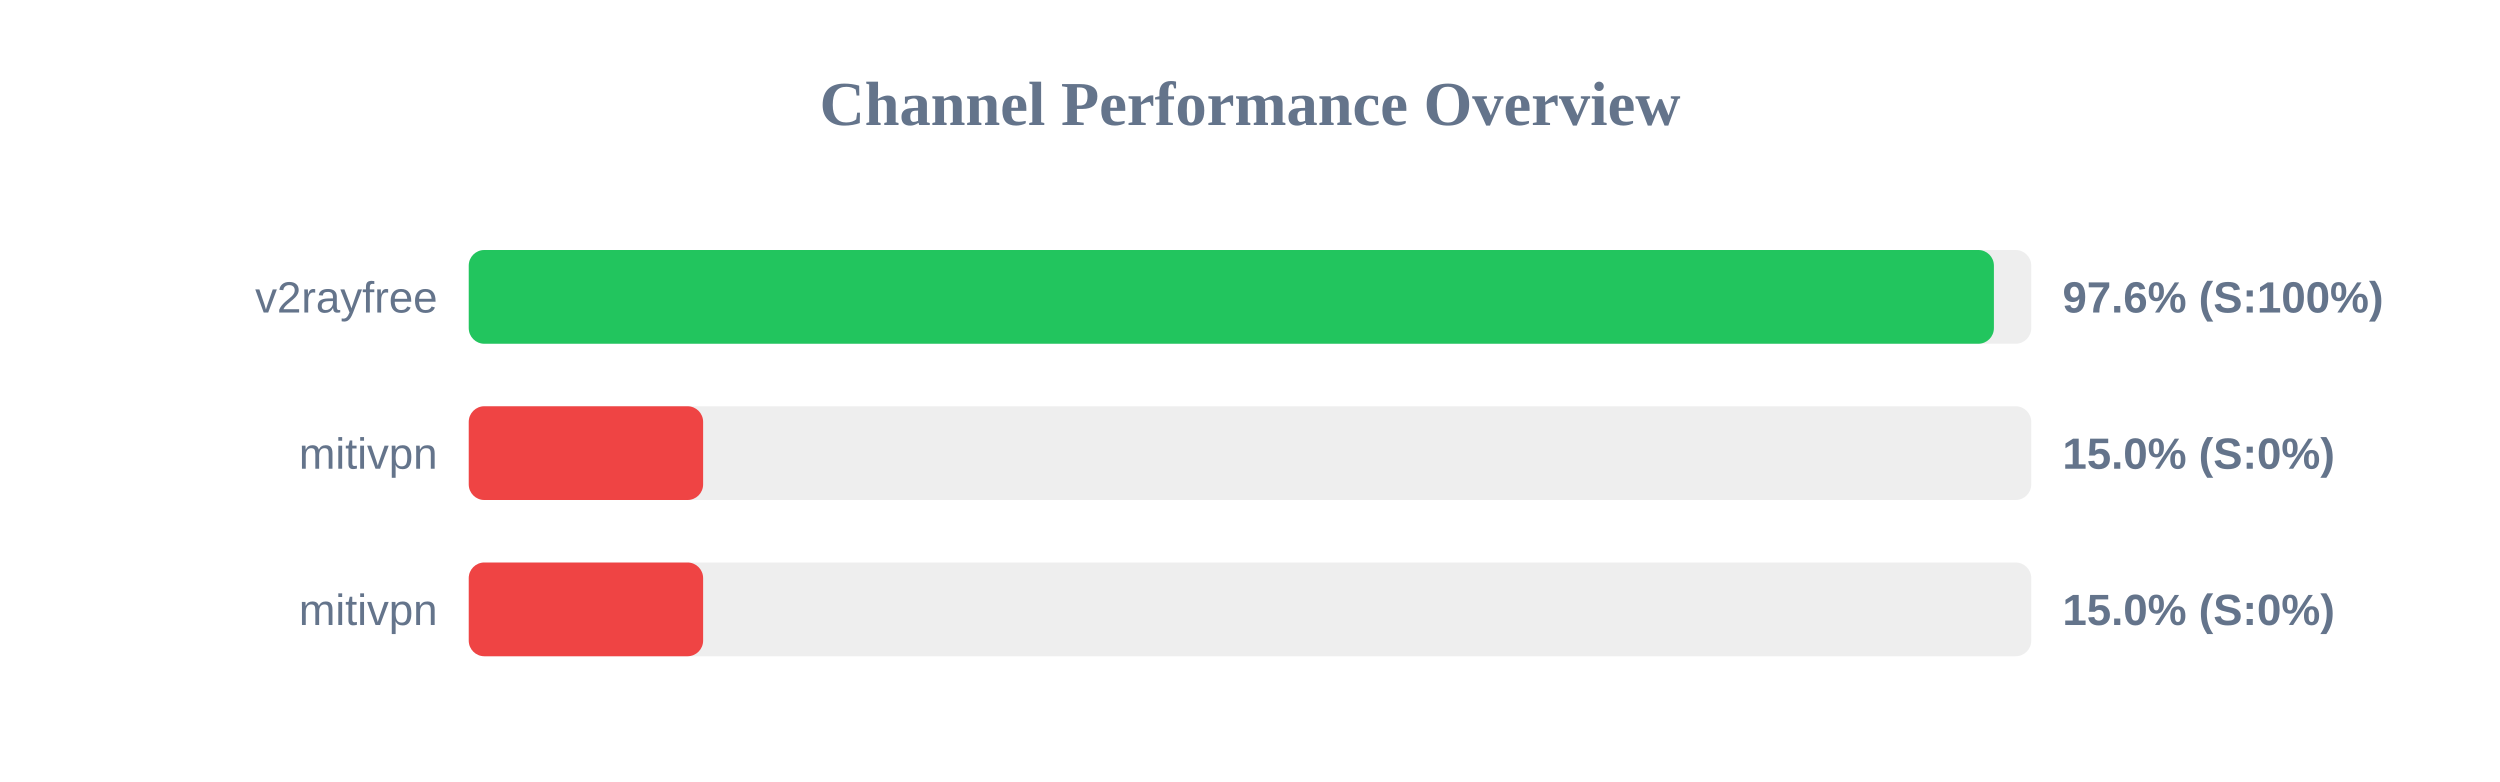
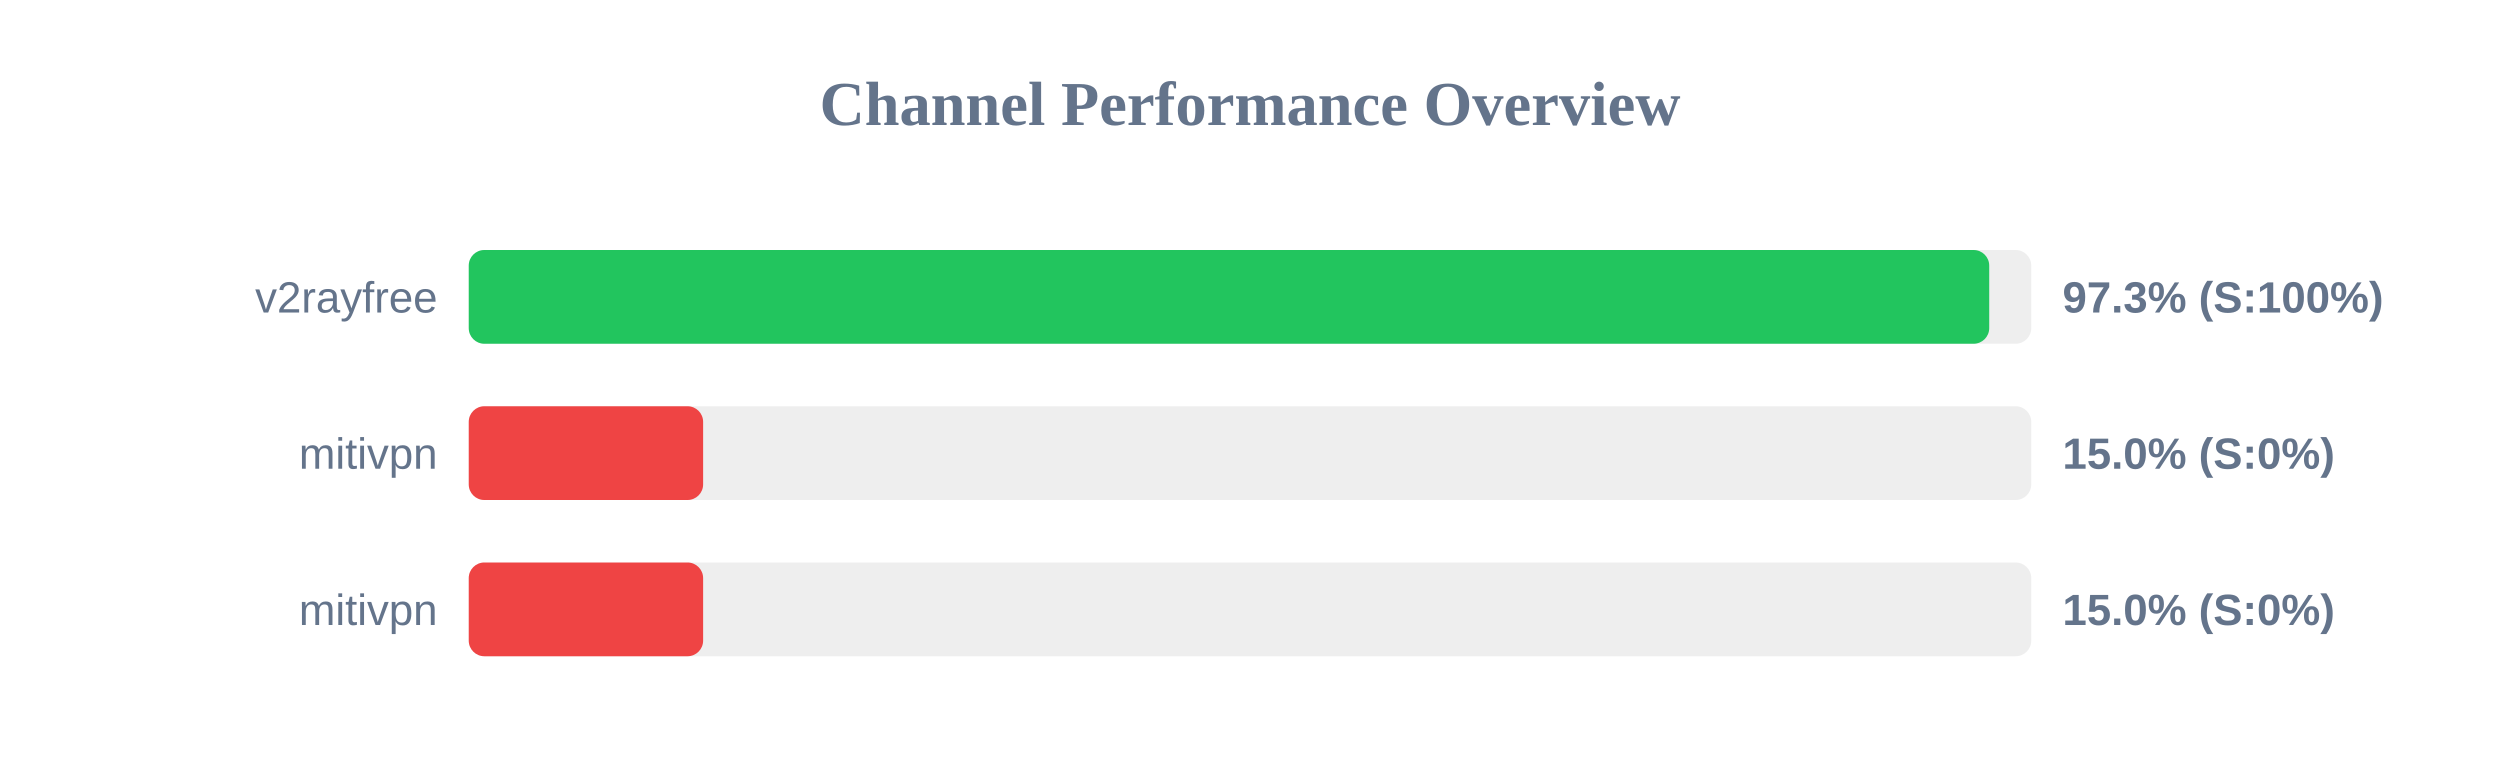
<svg xmlns="http://www.w3.org/2000/svg" width="800" height="250" version="1.1">
  <style>
        .row { font: 14px Arial; fill: #64748b; }
        .score { font: bold 14px Arial; fill: #64748b; }
    </style>
  <text x="400" y="40" text-anchor="middle" font-size="20px" font-weight="bold" fill="#64748b">Channel Performance Overview</text>
  <rect x="150" y="80" width="500" height="30" fill="#eee" rx="5" />
-   <rect x="150" y="80" width="488.05" height="30" fill="#22c55e" rx="5" />
+   <rect x="150" y="80" width="486.55" height="30" fill="#22c55e" rx="5" />
  <text x="140" y="100" text-anchor="end" class="row">v2rayfree</text>
-   <text x="660" y="100" text-anchor="start" class="score">97.6% (S:100%)</text>
+   <text x="660" y="100" text-anchor="start" class="score">97.3% (S:100%)</text>
  <rect x="150" y="130" width="500" height="30" fill="#eee" rx="5" />
  <rect x="150" y="130" width="75.0" height="30" fill="#ef4444" rx="5" />
  <text x="140" y="150" text-anchor="end" class="row">mitivpn</text>
  <text x="660" y="150" text-anchor="start" class="score">15.0% (S:0%)</text>
  <rect x="150" y="180" width="500" height="30" fill="#eee" rx="5" />
  <rect x="150" y="180" width="75.0" height="30" fill="#ef4444" rx="5" />
  <text x="140" y="200" text-anchor="end" class="row">mitivpn</text>
  <text x="660" y="200" text-anchor="start" class="score">15.0% (S:0%)</text>
</svg>
